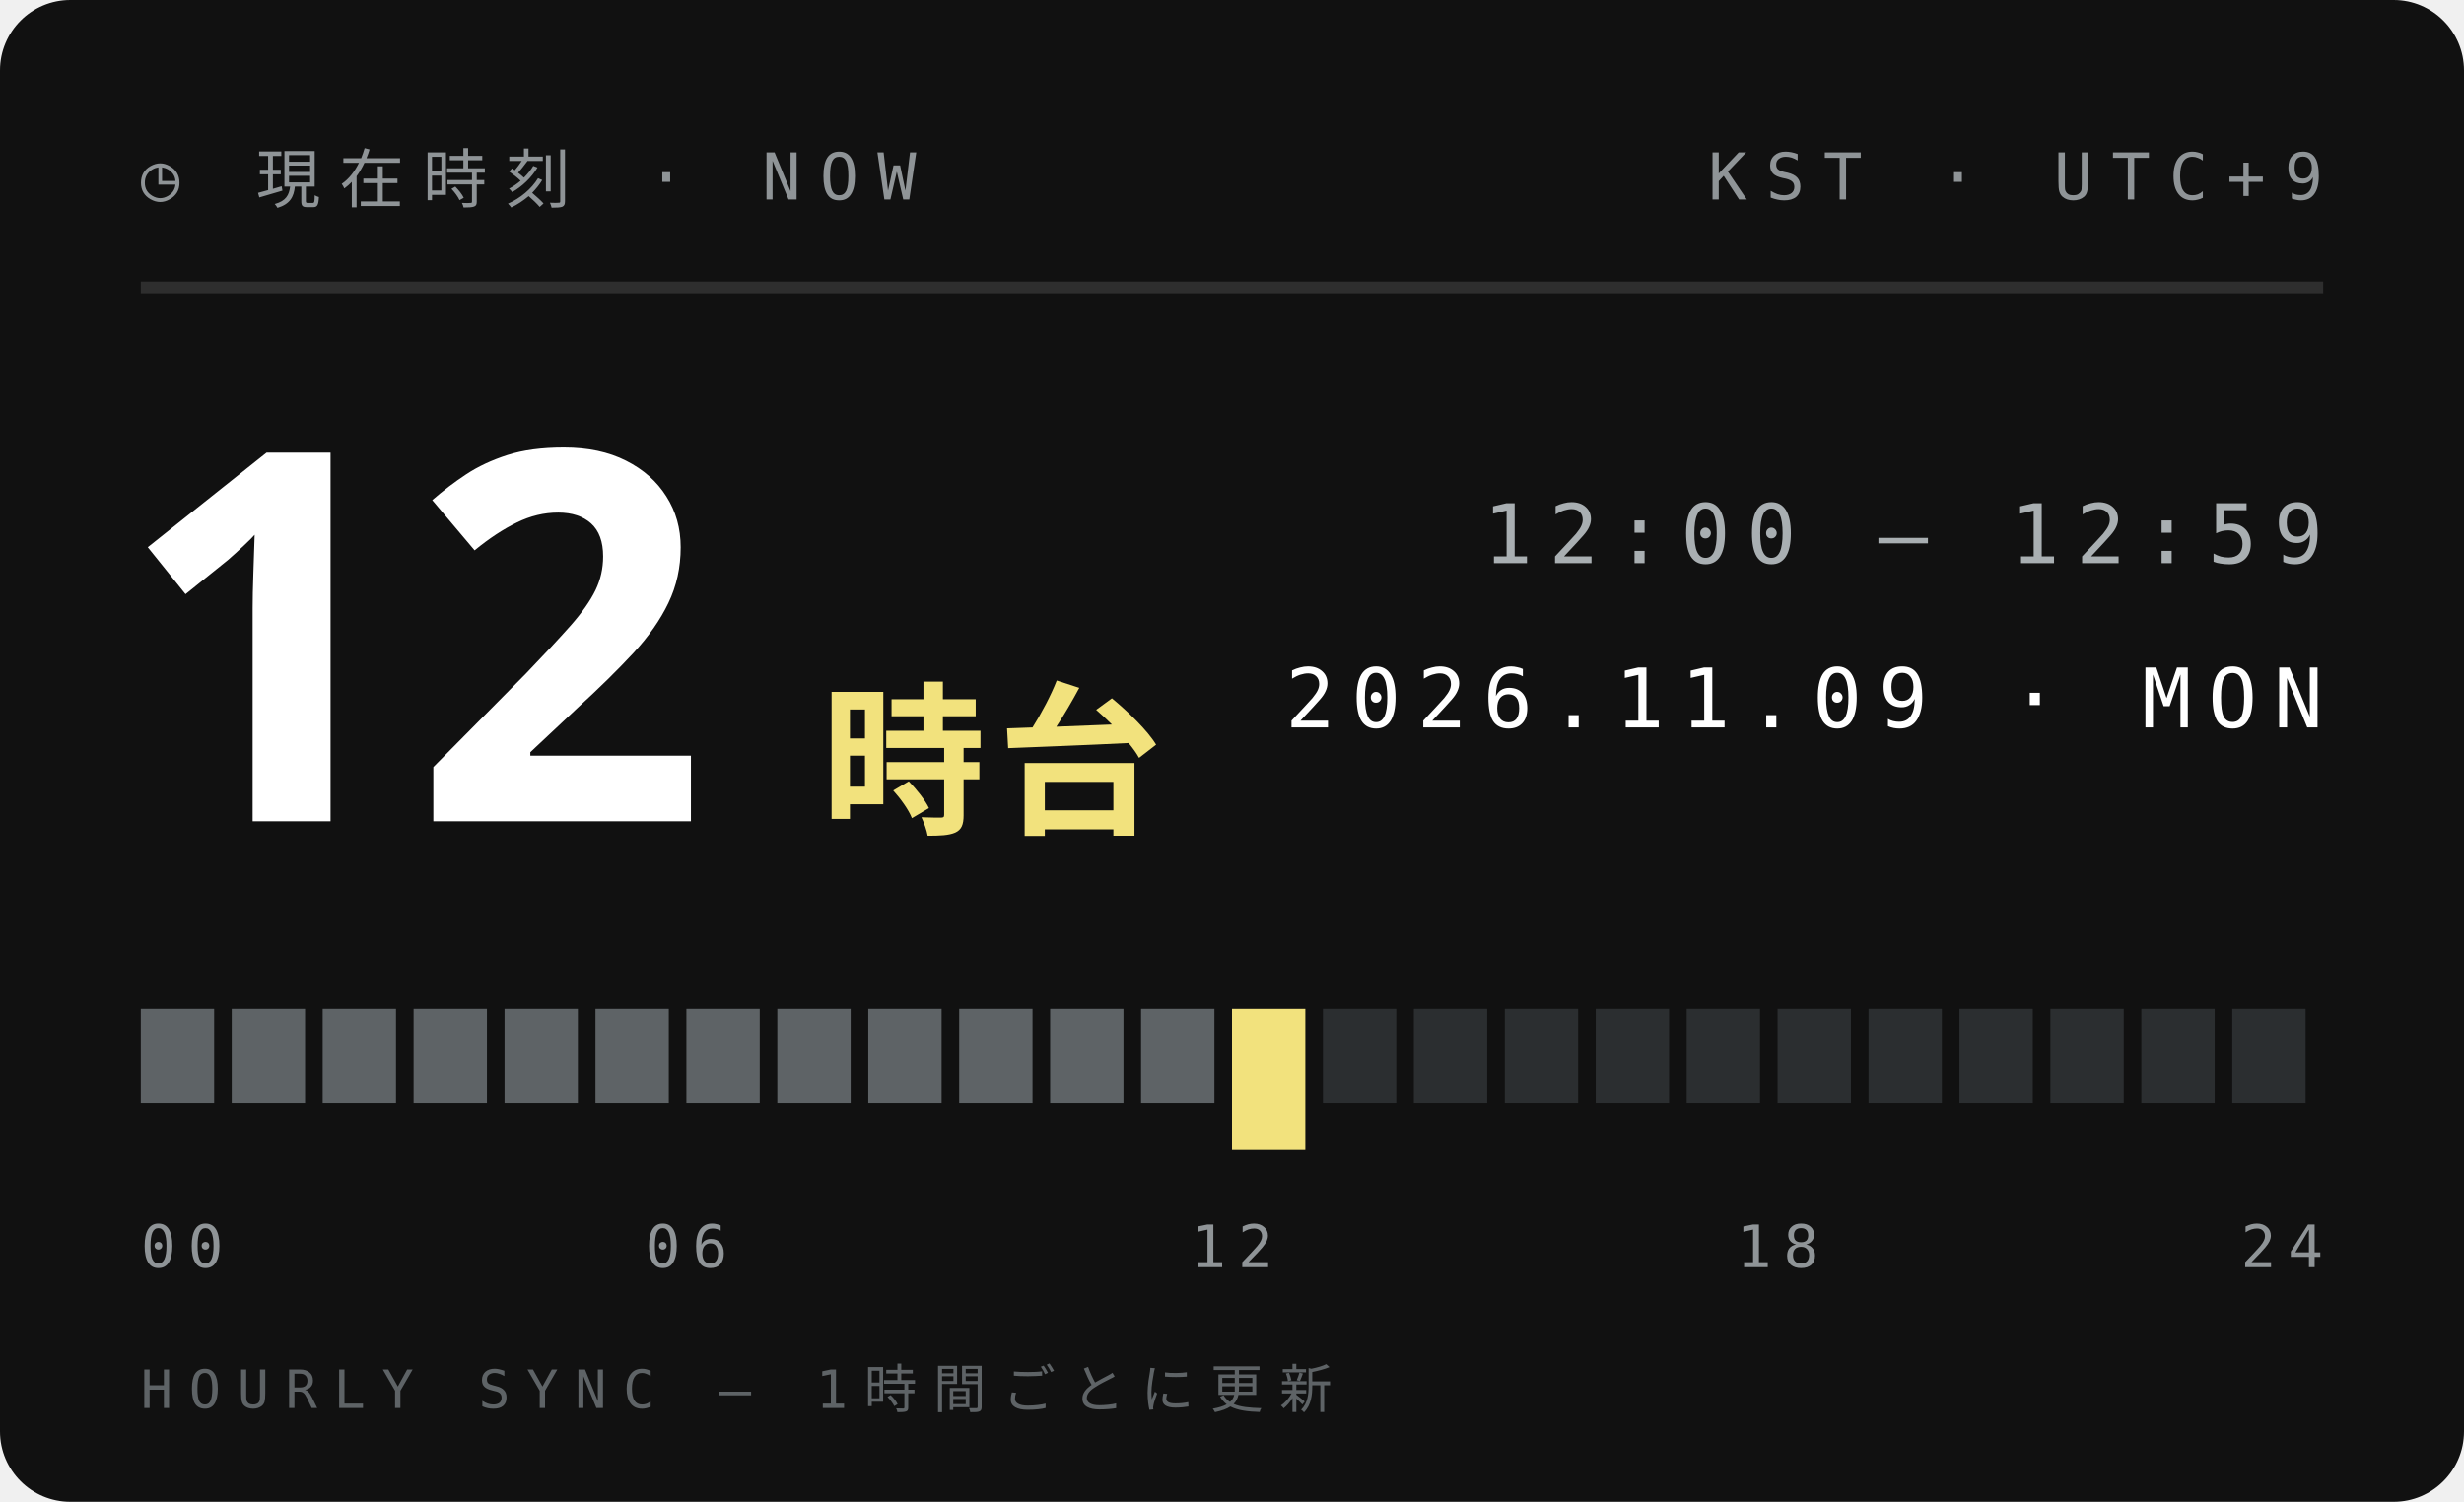
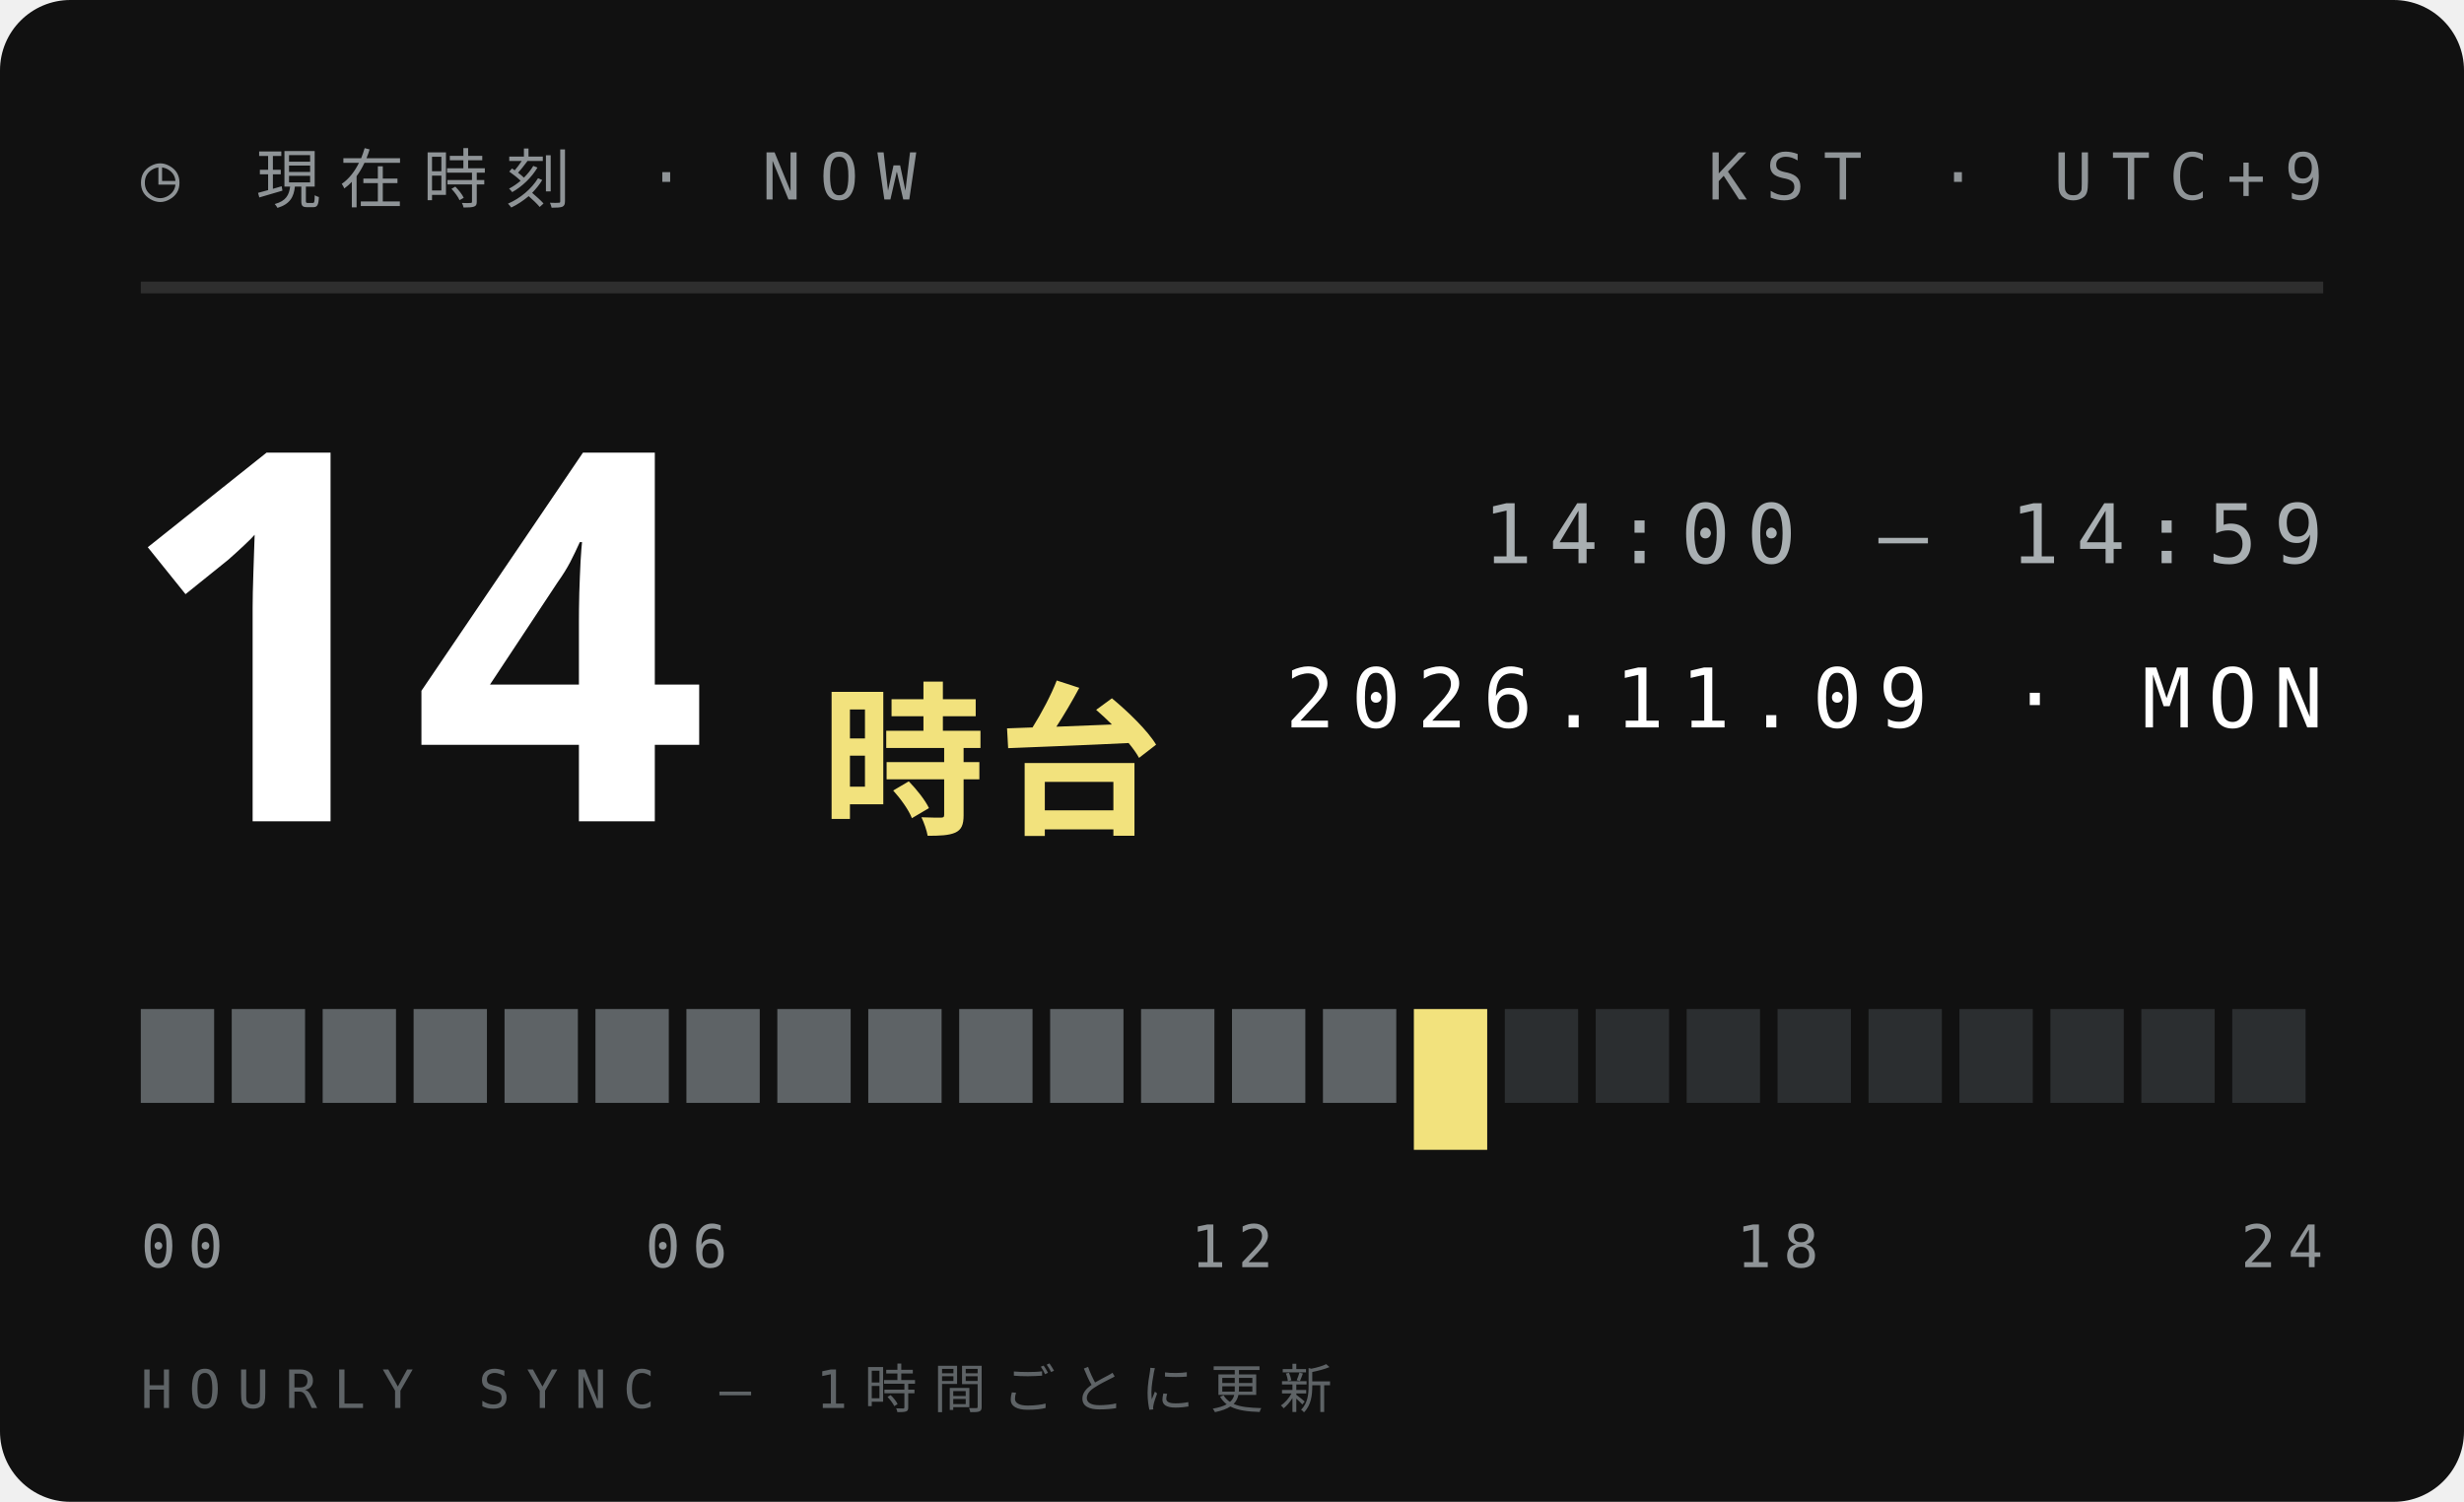
<svg xmlns="http://www.w3.org/2000/svg" width="210" height="128">
  <style>text{font:400 6.5px 'IBM Plex Mono',Menlo,monospace;letter-spacing:1.2px;fill:#5E6366}.s{font-size:5.5px}.v{font-weight:600;font-size:9px;fill:#111;letter-spacing:0}.b{font:900 20px 'Arial Black',sans-serif;fill:#111;letter-spacing:0}.j{font:800 11px 'Hiragino Sans','Noto Sans JP',sans-serif;fill:#111;letter-spacing:2px}</style>
  <rect width="210" height="128" rx="6" fill="#111" />
  <text x="12" y="17" style="font-size:5.5px;letter-spacing:1.6px;fill:#8F9497">◷ 現在時刻 · NOW</text>
  <text x="198" y="17" text-anchor="end" style="font-size:5.5px;letter-spacing:1.6px;fill:#8F9497">KST · UTC+9</text>
  <path d="M12 24.5H198" stroke="#ffffff1f" />
-   <text class="b" x="10" y="70" style="font-size:44px;fill:#fff">12</text>
+   <text class="b" x="10" y="70" style="font-size:44px;fill:#fff">14</text>
  <text class="j" x="70" y="70" style="font-size:14px;letter-spacing:1px;fill:#F2E27D">時台</text>
-   <text x="198" y="48" text-anchor="end" style="font-size:7px;letter-spacing:1.4px;fill:#A9AFB2">12:00 — 12:59</text>
+   <text x="198" y="48" text-anchor="end" style="font-size:7px;letter-spacing:1.4px;fill:#A9AFB2">14:00 — 14:59</text>
  <text x="198" y="62" text-anchor="end" style="font-size:7px;letter-spacing:1.4px;fill:#fff">2026.11.09 · MON</text>
  <rect x="12.00" y="86" width="6.25" height="8" fill="#5E6366" />
  <rect x="19.75" y="86" width="6.25" height="8" fill="#5E6366" />
  <rect x="27.50" y="86" width="6.25" height="8" fill="#5E6366" />
  <rect x="35.25" y="86" width="6.25" height="8" fill="#5E6366" />
  <rect x="43.00" y="86" width="6.25" height="8" fill="#5E6366" />
  <rect x="50.75" y="86" width="6.25" height="8" fill="#5E6366" />
  <rect x="58.50" y="86" width="6.25" height="8" fill="#5E6366" />
  <rect x="66.25" y="86" width="6.25" height="8" fill="#5E6366" />
  <rect x="74.00" y="86" width="6.25" height="8" fill="#5E6366" />
  <rect x="81.75" y="86" width="6.25" height="8" fill="#5E6366" />
  <rect x="89.50" y="86" width="6.25" height="8" fill="#5E6366" />
  <rect x="97.25" y="86" width="6.25" height="8" fill="#5E6366" />
-   <rect x="105.00" y="86" width="6.25" height="12" fill="#F2E27D" />
-   <rect x="112.75" y="86" width="6.25" height="8" fill="#2B2E30" />
-   <rect x="120.50" y="86" width="6.25" height="8" fill="#2B2E30" />
+   <rect x="105.00" y="86" width="6.25" height="8" fill="#5E6366" />
+   <rect x="112.75" y="86" width="6.25" height="8" fill="#5E6366" />
+   <rect x="120.50" y="86" width="6.25" height="12" fill="#F2E27D" />
  <rect x="128.25" y="86" width="6.25" height="8" fill="#2B2E30" />
  <rect x="136.00" y="86" width="6.25" height="8" fill="#2B2E30" />
  <rect x="143.75" y="86" width="6.25" height="8" fill="#2B2E30" />
  <rect x="151.50" y="86" width="6.25" height="8" fill="#2B2E30" />
  <rect x="159.25" y="86" width="6.25" height="8" fill="#2B2E30" />
  <rect x="167.00" y="86" width="6.25" height="8" fill="#2B2E30" />
  <rect x="174.75" y="86" width="6.25" height="8" fill="#2B2E30" />
  <rect x="182.50" y="86" width="6.25" height="8" fill="#2B2E30" />
  <rect x="190.25" y="86" width="6.25" height="8" fill="#2B2E30" />
  <text x="12.0" y="108" text-anchor="start" style="font-size:5px;letter-spacing:1px;fill:#8F9497">00</text>
  <text x="58.5" y="108" text-anchor="middle" style="font-size:5px;letter-spacing:1px;fill:#8F9497">06</text>
  <text x="105.0" y="108" text-anchor="middle" style="font-size:5px;letter-spacing:1px;fill:#8F9497">12</text>
  <text x="151.5" y="108" text-anchor="middle" style="font-size:5px;letter-spacing:1px;fill:#8F9497">18</text>
  <text x="198.0" y="108" text-anchor="end" style="font-size:5px;letter-spacing:1px;fill:#8F9497">24</text>
  <text x="12" y="120" style="font-size:4.5px;letter-spacing:1.4px;fill:#5E6366">HOURLY SYNC — 1時間ごとに更新</text>
</svg>
